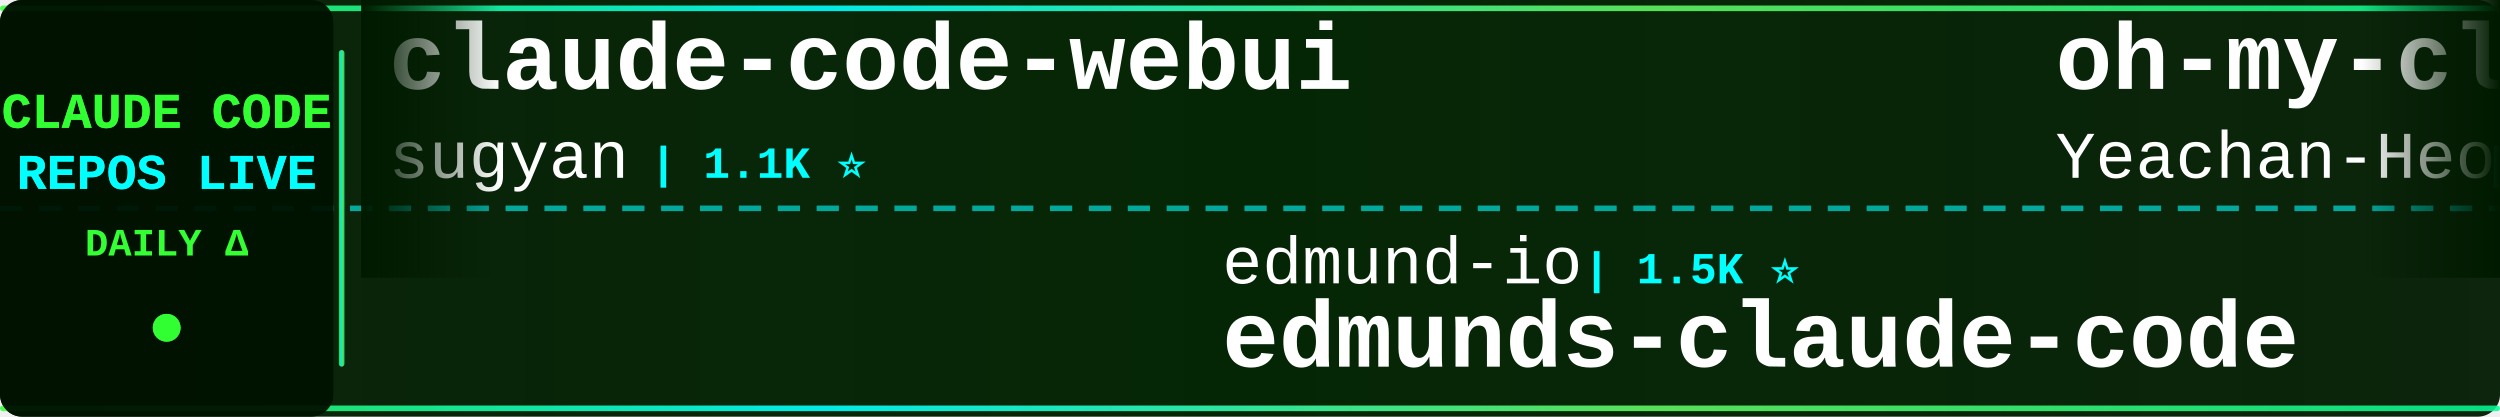
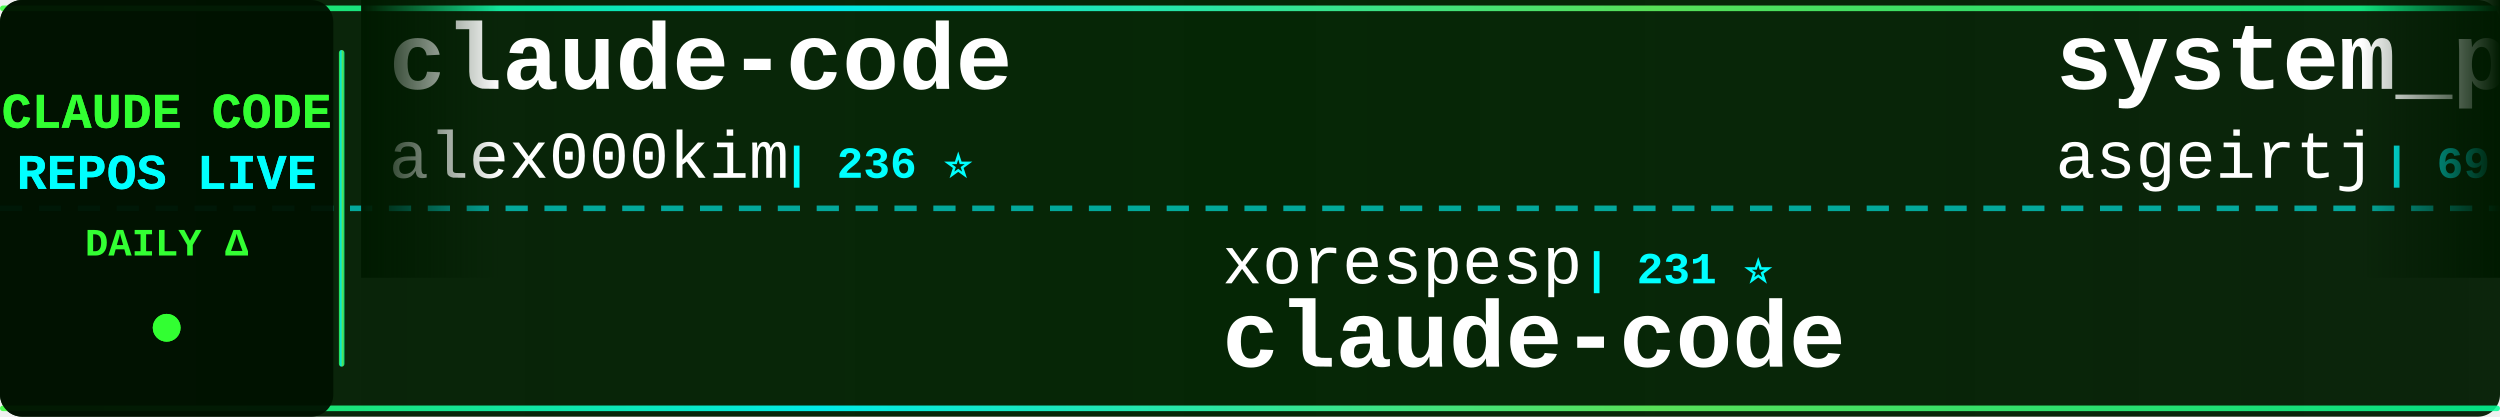
<svg xmlns="http://www.w3.org/2000/svg" width="900" height="150">
  <defs>
    <linearGradient id="tickerBg" x1="0%" y1="0%" x2="100%" y2="0%">
      <stop offset="0%" style="stop-color:#001a00;stop-opacity:0.95" />
      <stop offset="50%" style="stop-color:#002200;stop-opacity:0.98" />
      <stop offset="100%" style="stop-color:#001a00;stop-opacity:0.95" />
    </linearGradient>
    <linearGradient id="borderGrad" x1="0%" y1="0%" x2="100%" y2="0%">
      <stop offset="0%" style="stop-color:#33ff33;stop-opacity:0.85">
        <animate attributeName="stop-opacity" values="0.85;1;0.85" dur="2s" repeatCount="indefinite" />
      </stop>
      <stop offset="33%" style="stop-color:#00ffff;stop-opacity:0.9">
        <animate attributeName="stop-opacity" values="0.9;1;0.9" dur="2.2s" repeatCount="indefinite" />
      </stop>
      <stop offset="66%" style="stop-color:#66ff66;stop-opacity:0.85">
        <animate attributeName="stop-opacity" values="0.85;1;0.85" dur="1.8s" repeatCount="indefinite" />
      </stop>
      <stop offset="100%" style="stop-color:#00ff99;stop-opacity:0.85">
        <animate attributeName="stop-opacity" values="0.85;1;0.85" dur="2s" repeatCount="indefinite" />
      </stop>
    </linearGradient>
    <filter id="textGlow">
      <feGaussianBlur stdDeviation="0.1" result="coloredBlur" />
      <feMerge>
        <feMergeNode in="coloredBlur" />
        <feMergeNode in="SourceGraphic" />
      </feMerge>
    </filter>
    <filter id="metricGlow">
      <feGaussianBlur stdDeviation="0.2" result="coloredBlur" />
      <feMerge>
        <feMergeNode in="coloredBlur" />
        <feMergeNode in="SourceGraphic" />
      </feMerge>
    </filter>
    <linearGradient id="leftFade" x1="0%" y1="0%" x2="100%" y2="0%">
      <stop offset="0%" style="stop-color:#001a00;stop-opacity:1" />
      <stop offset="100%" style="stop-color:#001a00;stop-opacity:0" />
    </linearGradient>
    <linearGradient id="rightFade" x1="0%" y1="0%" x2="100%" y2="0%">
      <stop offset="0%" style="stop-color:#001a00;stop-opacity:0" />
      <stop offset="100%" style="stop-color:#001a00;stop-opacity:1" />
    </linearGradient>
  </defs>
  <rect width="900" height="150" fill="url(#tickerBg)" rx="8" />
  <rect x="0" y="2" width="900" height="2" fill="url(#borderGrad)" rx="1" />
  <rect x="0" y="146" width="900" height="2" fill="url(#borderGrad)" rx="1" />
  <line x1="0" y1="75" x2="900" y2="75" stroke="#00ffff" stroke-width="2" stroke-dasharray="8 6" opacity="0.6" />
  <rect x="0" y="0" width="120" height="150" fill="#001100" opacity="0.95" rx="8" />
  <text x="60" y="46" font-family="'Courier New', monospace" font-size="18" font-weight="bold" fill="#33ff33" text-anchor="middle" filter="url(#textGlow)">
    CLAUDE CODE
  </text>
  <text x="60" y="68" font-family="'Courier New', monospace" font-size="18" font-weight="bold" fill="#00ffff" text-anchor="middle" filter="url(#textGlow)">
    REPOS LIVE
  </text>
  <text x="60" y="92" font-family="'Courier New', monospace" font-size="14" font-weight="bold" fill="#33ff33" text-anchor="middle">
    DAILY Δ
  </text>
  <circle cx="60" cy="118" r="5" fill="#33ff33" filter="url(#metricGlow)">
    <animate attributeName="r" values="4;6;4" dur="1.5s" repeatCount="indefinite" />
    <animate attributeName="opacity" values="0.6;1;0.6" dur="1.5s" repeatCount="indefinite" />
  </circle>
  <rect x="122" y="18" width="2" height="114" fill="url(#borderGrad)" rx="1" />
  <clipPath id="tickerClip">
    <rect x="130" y="0" width="770" height="150" />
  </clipPath>
  <g clip-path="url(#tickerClip)">
    <g id="tickerItems">
      <animateTransform attributeName="transform" attributeType="XML" type="translate" from="0 0" to="-3000 0" dur="54s" repeatCount="indefinite" />
      <g transform="translate(0, 0)">
-         <text x="140" y="32" font-family="'Courier New', monospace" font-size="34" font-weight="bold" fill="#ffffff">claude-code-webui</text>
-         <text x="140" y="64" font-family="'Courier New', monospace" font-size="24" font-weight="normal" fill="#ffffff" opacity="1.0">sugyan</text>
-         <text x="234" y="64" font-family="'Courier New', monospace" font-size="16" font-weight="bold" fill="#00ffff"> | 1.1K ⭐</text>
+         <text x="140" y="32" font-family="'Courier New', monospace" font-size="34" font-weight="bold" fill="#ffffff">claude-code</text>
+         <text x="140" y="64" font-family="'Courier New', monospace" font-size="24" font-weight="normal" fill="#ffffff" opacity="1.0">alex000kim</text>
+         <text x="282" y="64" font-family="'Courier New', monospace" font-size="16" font-weight="bold" fill="#00ffff"> | 236 ⭐</text>
      </g>
      <g transform="translate(300, 0)">
-         <text x="140" y="102" font-family="'Courier New', monospace" font-size="24" font-weight="normal" fill="#ffffff" opacity="1.0">edmund-io</text>
-         <text x="270" y="102" font-family="'Courier New', monospace" font-size="16" font-weight="bold" fill="#00ffff"> | 1.5K ⭐</text>
-         <text x="140" y="132" font-family="'Courier New', monospace" font-size="34" font-weight="bold" fill="#ffffff">edmunds-claude-code</text>
+         <text x="140" y="102" font-family="'Courier New', monospace" font-size="24" font-weight="normal" fill="#ffffff" opacity="1.0">xorespesp</text>
+         <text x="270" y="102" font-family="'Courier New', monospace" font-size="16" font-weight="bold" fill="#00ffff"> | 231 ⭐</text>
+         <text x="140" y="132" font-family="'Courier New', monospace" font-size="34" font-weight="bold" fill="#ffffff">claude-code</text>
      </g>
      <g transform="translate(600, 0)">
-         <text x="140" y="32" font-family="'Courier New', monospace" font-size="34" font-weight="bold" fill="#ffffff">oh-my-claudecode</text>
-         <text x="140" y="64" font-family="'Courier New', monospace" font-size="24" font-weight="normal" fill="#ffffff" opacity="1.0">Yeachan-Heo</text>
-         <text x="294" y="64" font-family="'Courier New', monospace" font-size="16" font-weight="bold" fill="#00ffff"> | 39.9K ⭐ +10</text>
+         <text x="140" y="32" font-family="'Courier New', monospace" font-size="34" font-weight="bold" fill="#ffffff">system_prompts_leaks</text>
+         <text x="140" y="64" font-family="'Courier New', monospace" font-size="24" font-weight="normal" fill="#ffffff" opacity="1.0">asgeirtj</text>
+         <text x="258" y="64" font-family="'Courier New', monospace" font-size="16" font-weight="bold" fill="#00ffff"> | 69.6K ⭐ +15</text>
      </g>
      <g transform="translate(900, 0)">
-         <text x="140" y="102" font-family="'Courier New', monospace" font-size="24" font-weight="normal" fill="#ffffff" opacity="1.0">OrcaWhisper</text>
-         <text x="294" y="102" font-family="'Courier New', monospace" font-size="16" font-weight="bold" fill="#00ffff"> | 103 ⭐</text>
+         <text x="140" y="102" font-family="'Courier New', monospace" font-size="24" font-weight="normal" fill="#ffffff" opacity="1.0">KPR111</text>
+         <text x="234" y="102" font-family="'Courier New', monospace" font-size="16" font-weight="bold" fill="#00ffff"> | 18 ⭐</text>
        <text x="140" y="132" font-family="'Courier New', monospace" font-size="34" font-weight="bold" fill="#ffffff">Claude-Code</text>
      </g>
      <g transform="translate(1200, 0)">
-         <text x="140" y="32" font-family="'Courier New', monospace" font-size="34" font-weight="bold" fill="#ffffff">claude-code-showcase</text>
-         <text x="140" y="64" font-family="'Courier New', monospace" font-size="24" font-weight="normal" fill="#ffffff" opacity="1.0">ChrisWiles</text>
-         <text x="282" y="64" font-family="'Courier New', monospace" font-size="16" font-weight="bold" fill="#00ffff"> | 6.1K ⭐</text>
+         <text x="140" y="32" font-family="'Courier New', monospace" font-size="34" font-weight="bold" fill="#ffffff">claude_code_src</text>
+         <text x="140" y="64" font-family="'Courier New', monospace" font-size="24" font-weight="normal" fill="#ffffff" opacity="1.0">ponponon</text>
+         <text x="258" y="64" font-family="'Courier New', monospace" font-size="16" font-weight="bold" fill="#00ffff"> | 2.3K ⭐ -1</text>
      </g>
      <g transform="translate(1500, 0)">
-         <text x="140" y="102" font-family="'Courier New', monospace" font-size="24" font-weight="normal" fill="#ffffff" opacity="1.0">shareAI-lab</text>
-         <text x="294" y="102" font-family="'Courier New', monospace" font-size="16" font-weight="bold" fill="#00ffff"> | 78.6K ⭐ +37</text>
-         <text x="140" y="132" font-family="'Courier New', monospace" font-size="34" font-weight="bold" fill="#ffffff">learn-claude-code</text>
+         <text x="140" y="102" font-family="'Courier New', monospace" font-size="24" font-weight="normal" fill="#ffffff" opacity="1.0">Alishahryar1</text>
+         <text x="306" y="102" font-family="'Courier New', monospace" font-size="16" font-weight="bold" fill="#00ffff"> | 60.5K ⭐ +86</text>
+         <text x="140" y="132" font-family="'Courier New', monospace" font-size="34" font-weight="bold" fill="#ffffff">free-claude-code</text>
      </g>
      <g transform="translate(1800, 0)">
-         <text x="140" y="32" font-family="'Courier New', monospace" font-size="34" font-weight="bold" fill="#ffffff">Dive-into-Claude-Code</text>
-         <text x="140" y="64" font-family="'Courier New', monospace" font-size="24" font-weight="normal" fill="#ffffff" opacity="1.0">VILA-Lab</text>
-         <text x="258" y="64" font-family="'Courier New', monospace" font-size="16" font-weight="bold" fill="#00ffff"> | 2.2K ⭐</text>
+         <text x="140" y="32" font-family="'Courier New', monospace" font-size="34" font-weight="bold" fill="#ffffff">claude-code-my-workflow</text>
+         <text x="140" y="64" font-family="'Courier New', monospace" font-size="24" font-weight="normal" fill="#ffffff" opacity="1.0">pedrohcgs</text>
+         <text x="270" y="64" font-family="'Courier New', monospace" font-size="16" font-weight="bold" fill="#00ffff"> | 1.7K ⭐ +1</text>
      </g>
      <g transform="translate(2100, 0)">
-         <text x="140" y="102" font-family="'Courier New', monospace" font-size="24" font-weight="normal" fill="#ffffff" opacity="1.0">WorldFlowAI</text>
-         <text x="294" y="102" font-family="'Courier New', monospace" font-size="16" font-weight="bold" fill="#00ffff"> | 4.6K ⭐ +13</text>
-         <text x="140" y="132" font-family="'Courier New', monospace" font-size="34" font-weight="bold" fill="#ffffff">everything-claude-code</text>
+         <text x="140" y="102" font-family="'Courier New', monospace" font-size="24" font-weight="normal" fill="#ffffff" opacity="1.0">isboyjc</text>
+         <text x="246" y="102" font-family="'Courier New', monospace" font-size="16" font-weight="bold" fill="#00ffff"> | 161 ⭐</text>
+         <text x="140" y="132" font-family="'Courier New', monospace" font-size="34" font-weight="bold" fill="#ffffff">claude-code</text>
      </g>
      <g transform="translate(2400, 0)">
-         <text x="140" y="32" font-family="'Courier New', monospace" font-size="34" font-weight="bold" fill="#ffffff">awesome-claude-code</text>
-         <text x="140" y="64" font-family="'Courier New', monospace" font-size="24" font-weight="normal" fill="#ffffff" opacity="1.0">jqueryscript</text>
-         <text x="306" y="64" font-family="'Courier New', monospace" font-size="16" font-weight="bold" fill="#00ffff"> | 530 ⭐</text>
+         <text x="140" y="32" font-family="'Courier New', monospace" font-size="34" font-weight="bold" fill="#ffffff">claude-code-spec-workflo...</text>
+         <text x="140" y="64" font-family="'Courier New', monospace" font-size="24" font-weight="normal" fill="#ffffff" opacity="1.0">Pimzino</text>
+         <text x="246" y="64" font-family="'Courier New', monospace" font-size="16" font-weight="bold" fill="#00ffff"> | 3.9K ⭐</text>
      </g>
      <g transform="translate(2700, 0)">
-         <text x="140" y="102" font-family="'Courier New', monospace" font-size="24" font-weight="normal" fill="#ffffff" opacity="1.0">pedrohcgs</text>
-         <text x="270" y="102" font-family="'Courier New', monospace" font-size="16" font-weight="bold" fill="#00ffff"> | 1.7K ⭐ -1</text>
-         <text x="140" y="132" font-family="'Courier New', monospace" font-size="34" font-weight="bold" fill="#ffffff">claude-code-my-workflow</text>
+         <text x="140" y="102" font-family="'Courier New', monospace" font-size="24" font-weight="normal" fill="#ffffff" opacity="1.0">krusemediallc</text>
+         <text x="318" y="102" font-family="'Courier New', monospace" font-size="16" font-weight="bold" fill="#00ffff"> | 1.6K ⭐ +3</text>
+         <text x="140" y="132" font-family="'Courier New', monospace" font-size="34" font-weight="bold" fill="#ffffff">arcads-claude-code</text>
      </g>
      <g transform="translate(3000, 0)">
-         <text x="140" y="32" font-family="'Courier New', monospace" font-size="34" font-weight="bold" fill="#ffffff">claude-code-webui</text>
-         <text x="140" y="64" font-family="'Courier New', monospace" font-size="24" font-weight="normal" fill="#ffffff" opacity="1.0">sugyan</text>
-         <text x="234" y="64" font-family="'Courier New', monospace" font-size="16" font-weight="bold" fill="#00ffff"> | 1.1K ⭐</text>
+         <text x="140" y="32" font-family="'Courier New', monospace" font-size="34" font-weight="bold" fill="#ffffff">claude-code</text>
+         <text x="140" y="64" font-family="'Courier New', monospace" font-size="24" font-weight="normal" fill="#ffffff" opacity="1.0">alex000kim</text>
+         <text x="282" y="64" font-family="'Courier New', monospace" font-size="16" font-weight="bold" fill="#00ffff"> | 236 ⭐</text>
      </g>
      <g transform="translate(3300, 0)">
-         <text x="140" y="102" font-family="'Courier New', monospace" font-size="24" font-weight="normal" fill="#ffffff" opacity="1.0">edmund-io</text>
-         <text x="270" y="102" font-family="'Courier New', monospace" font-size="16" font-weight="bold" fill="#00ffff"> | 1.5K ⭐</text>
-         <text x="140" y="132" font-family="'Courier New', monospace" font-size="34" font-weight="bold" fill="#ffffff">edmunds-claude-code</text>
+         <text x="140" y="102" font-family="'Courier New', monospace" font-size="24" font-weight="normal" fill="#ffffff" opacity="1.0">xorespesp</text>
+         <text x="270" y="102" font-family="'Courier New', monospace" font-size="16" font-weight="bold" fill="#00ffff"> | 231 ⭐</text>
+         <text x="140" y="132" font-family="'Courier New', monospace" font-size="34" font-weight="bold" fill="#ffffff">claude-code</text>
      </g>
      <g transform="translate(3600, 0)">
-         <text x="140" y="32" font-family="'Courier New', monospace" font-size="34" font-weight="bold" fill="#ffffff">oh-my-claudecode</text>
-         <text x="140" y="64" font-family="'Courier New', monospace" font-size="24" font-weight="normal" fill="#ffffff" opacity="1.0">Yeachan-Heo</text>
-         <text x="294" y="64" font-family="'Courier New', monospace" font-size="16" font-weight="bold" fill="#00ffff"> | 39.9K ⭐ +10</text>
+         <text x="140" y="32" font-family="'Courier New', monospace" font-size="34" font-weight="bold" fill="#ffffff">system_prompts_leaks</text>
+         <text x="140" y="64" font-family="'Courier New', monospace" font-size="24" font-weight="normal" fill="#ffffff" opacity="1.0">asgeirtj</text>
+         <text x="258" y="64" font-family="'Courier New', monospace" font-size="16" font-weight="bold" fill="#00ffff"> | 69.6K ⭐ +15</text>
      </g>
      <g transform="translate(3900, 0)">
-         <text x="140" y="102" font-family="'Courier New', monospace" font-size="24" font-weight="normal" fill="#ffffff" opacity="1.0">OrcaWhisper</text>
-         <text x="294" y="102" font-family="'Courier New', monospace" font-size="16" font-weight="bold" fill="#00ffff"> | 103 ⭐</text>
+         <text x="140" y="102" font-family="'Courier New', monospace" font-size="24" font-weight="normal" fill="#ffffff" opacity="1.0">KPR111</text>
+         <text x="234" y="102" font-family="'Courier New', monospace" font-size="16" font-weight="bold" fill="#00ffff"> | 18 ⭐</text>
        <text x="140" y="132" font-family="'Courier New', monospace" font-size="34" font-weight="bold" fill="#ffffff">Claude-Code</text>
      </g>
    </g>
  </g>
  <rect x="130" y="0" width="50" height="100" fill="url(#leftFade)" />
  <rect x="850" y="0" width="50" height="100" fill="url(#rightFade)" />
</svg>
